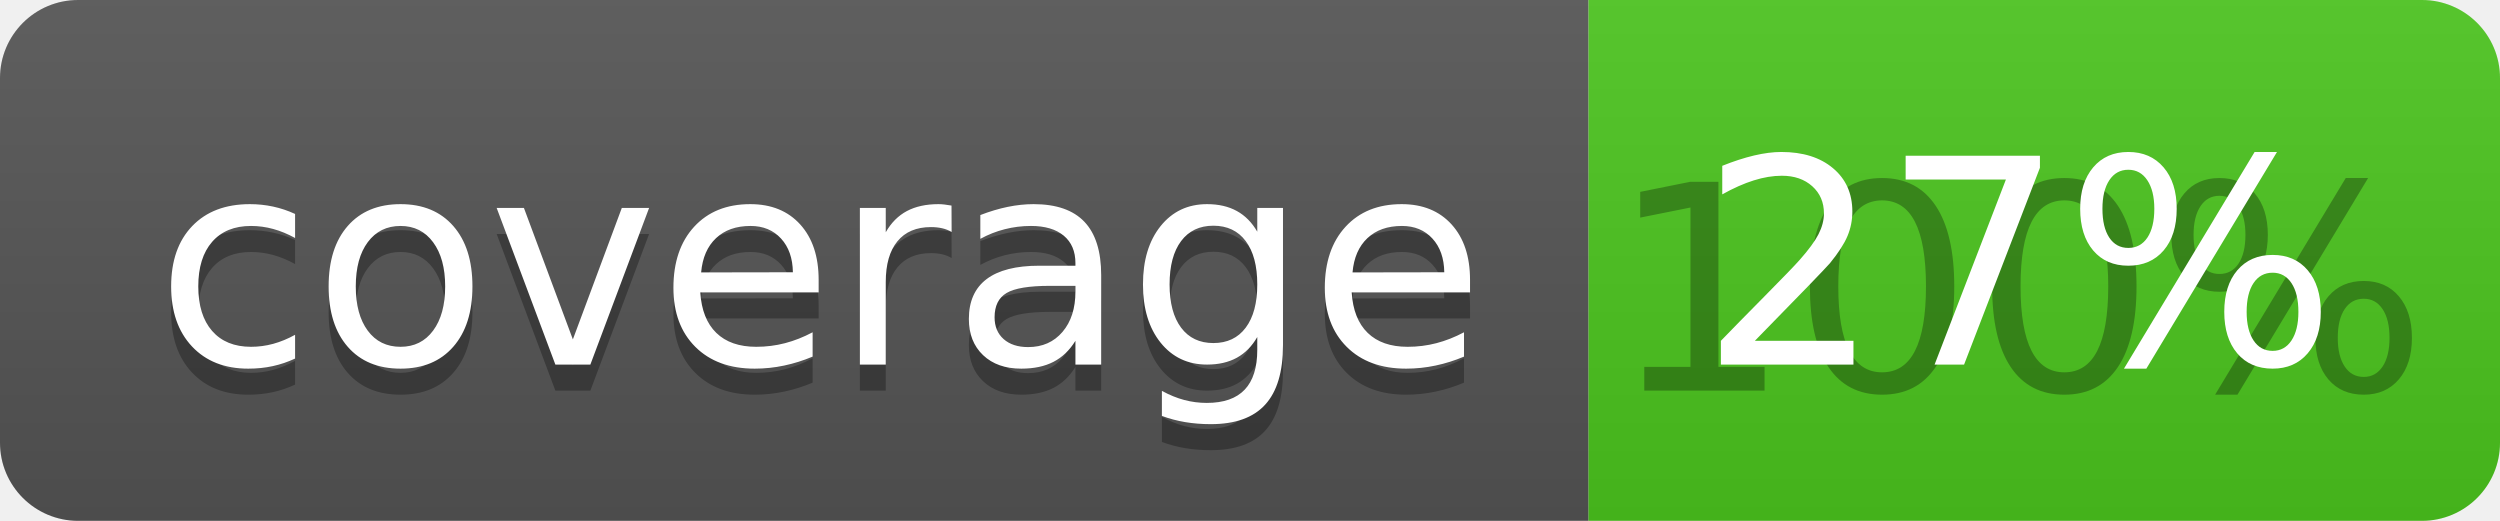
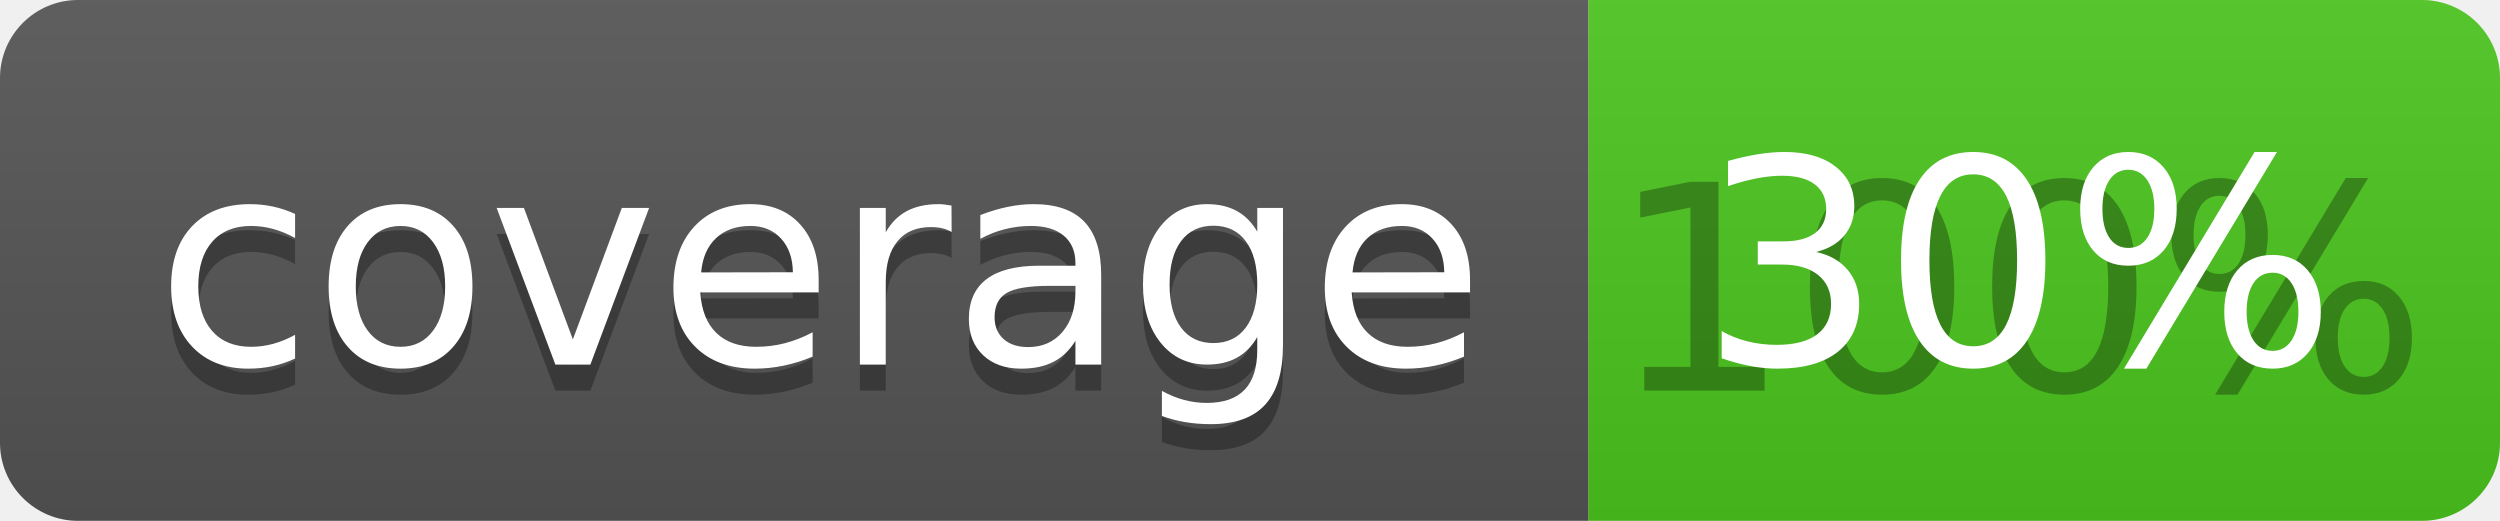
<svg xmlns="http://www.w3.org/2000/svg" width="96" height="20">
  <linearGradient id="b" x2="0" y2="100%">
    <stop offset="0" stop-color="#bbb" stop-opacity=".1" />
    <stop offset="1" stop-opacity=".1" />
  </linearGradient>
  <clipPath id="a">
    <rect width="96" height="20" rx="3" fill="#fff" />
  </clipPath>
  <g clip-path="url(#a)">
    <path fill="#555" d="M0 0h61v20H0z" />
    <path fill="#4CC61E" d="M61 0h35v20H61z" />
    <path fill="url(#b)" d="M0 0h96v20H0z" />
  </g>
  <g fill="#fff" text-anchor="middle" font-family="DejaVu Sans,Verdana,Geneva,sans-serif" font-size="110">
    <text x="315" y="150" fill="#010101" fill-opacity=".3" transform="scale(.1)" textLength="510">coverage</text>
    <text x="315" y="140" transform="scale(.1)" textLength="510">coverage</text>
    <text x="775" y="150" fill="#010101" fill-opacity=".3" transform="scale(.1)" textLength="250">100%</text>
-     <text x="775" y="140" transform="scale(.1)" textLength="250">27%</text>
+     <text x="775" y="140" transform="scale(.1)" textLength="250">30%</text>
  </g>
</svg>
